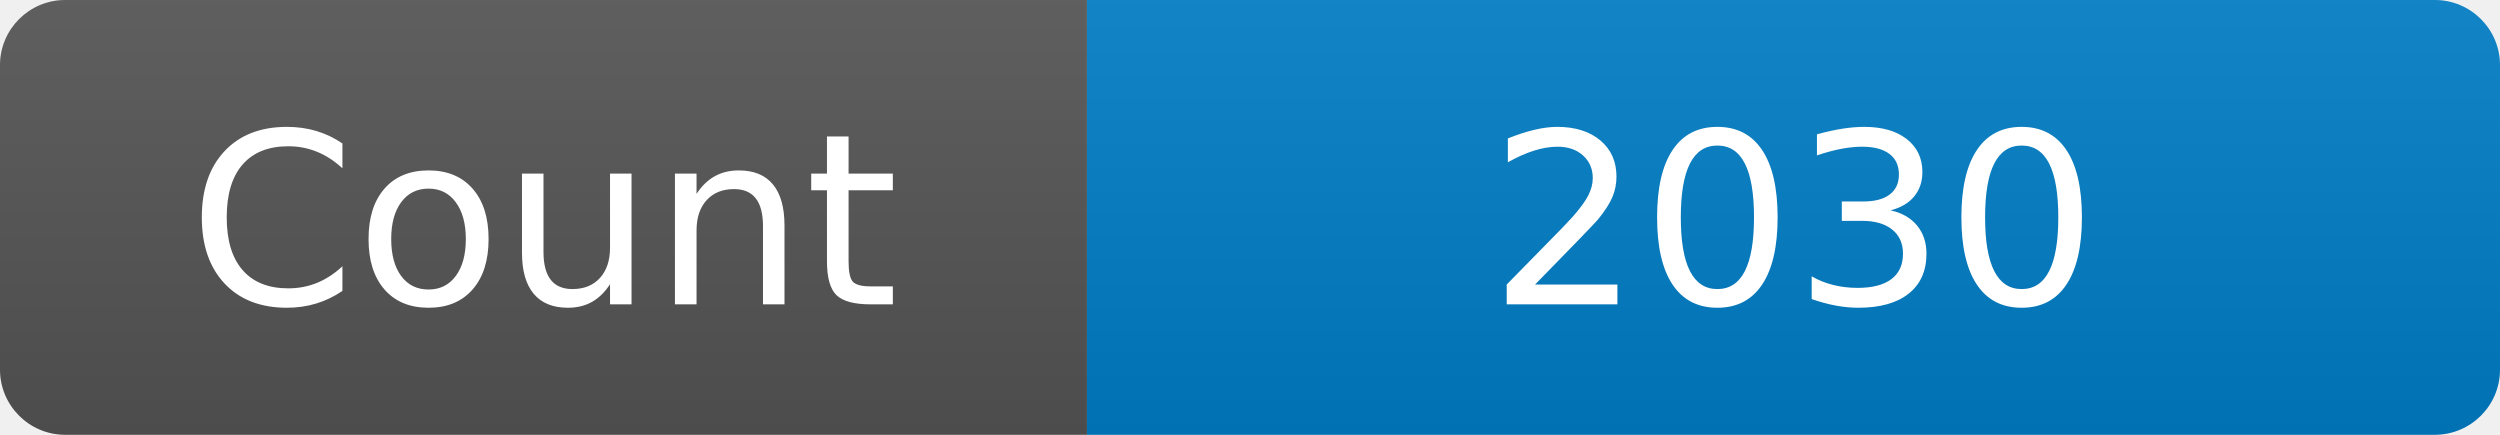
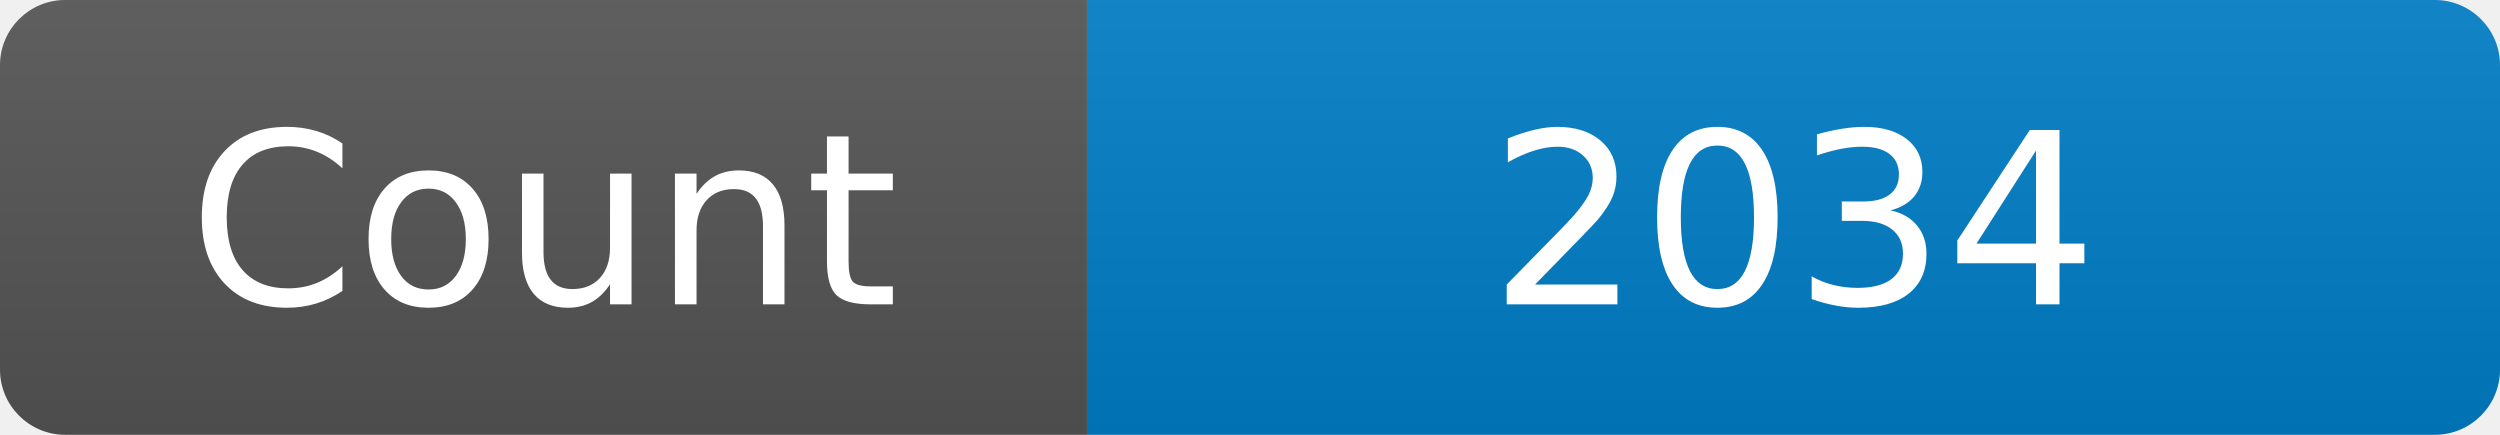
<svg xmlns="http://www.w3.org/2000/svg" width="115" height="20" role="img" aria-label="Maintained?: yes">
  <linearGradient id="s" x2="0" y2="100%">
    <stop offset="0" stop-color="#bbb" stop-opacity=".1" />
    <stop offset="1" stop-opacity=".1" />
  </linearGradient>
  <clipPath id="r">
    <rect width="115" height="20" rx="3" fill="#fff" />
  </clipPath>
  <g clip-path="url(#r)">
    <rect width="50" height="20" fill="#555" />
    <rect x="50" width="160" height="20" fill="#007ec6" />
    <rect width="115" height="20" fill="url(#s)" />
  </g>
  <g fill="#fff" text-anchor="middle" font-family="Verdana,Geneva,DejaVu Sans,sans-serif" font-size="110">
    <text x="250" y="140" transform="scale(.1)" fill="#fff">Count</text>
-     <text x="825" y="140" transform="scale(.1)" fill="#fff">2030</text>
+     <text x="825" y="140" transform="scale(.1)" fill="#fff">2034</text>
  </g>
</svg>
